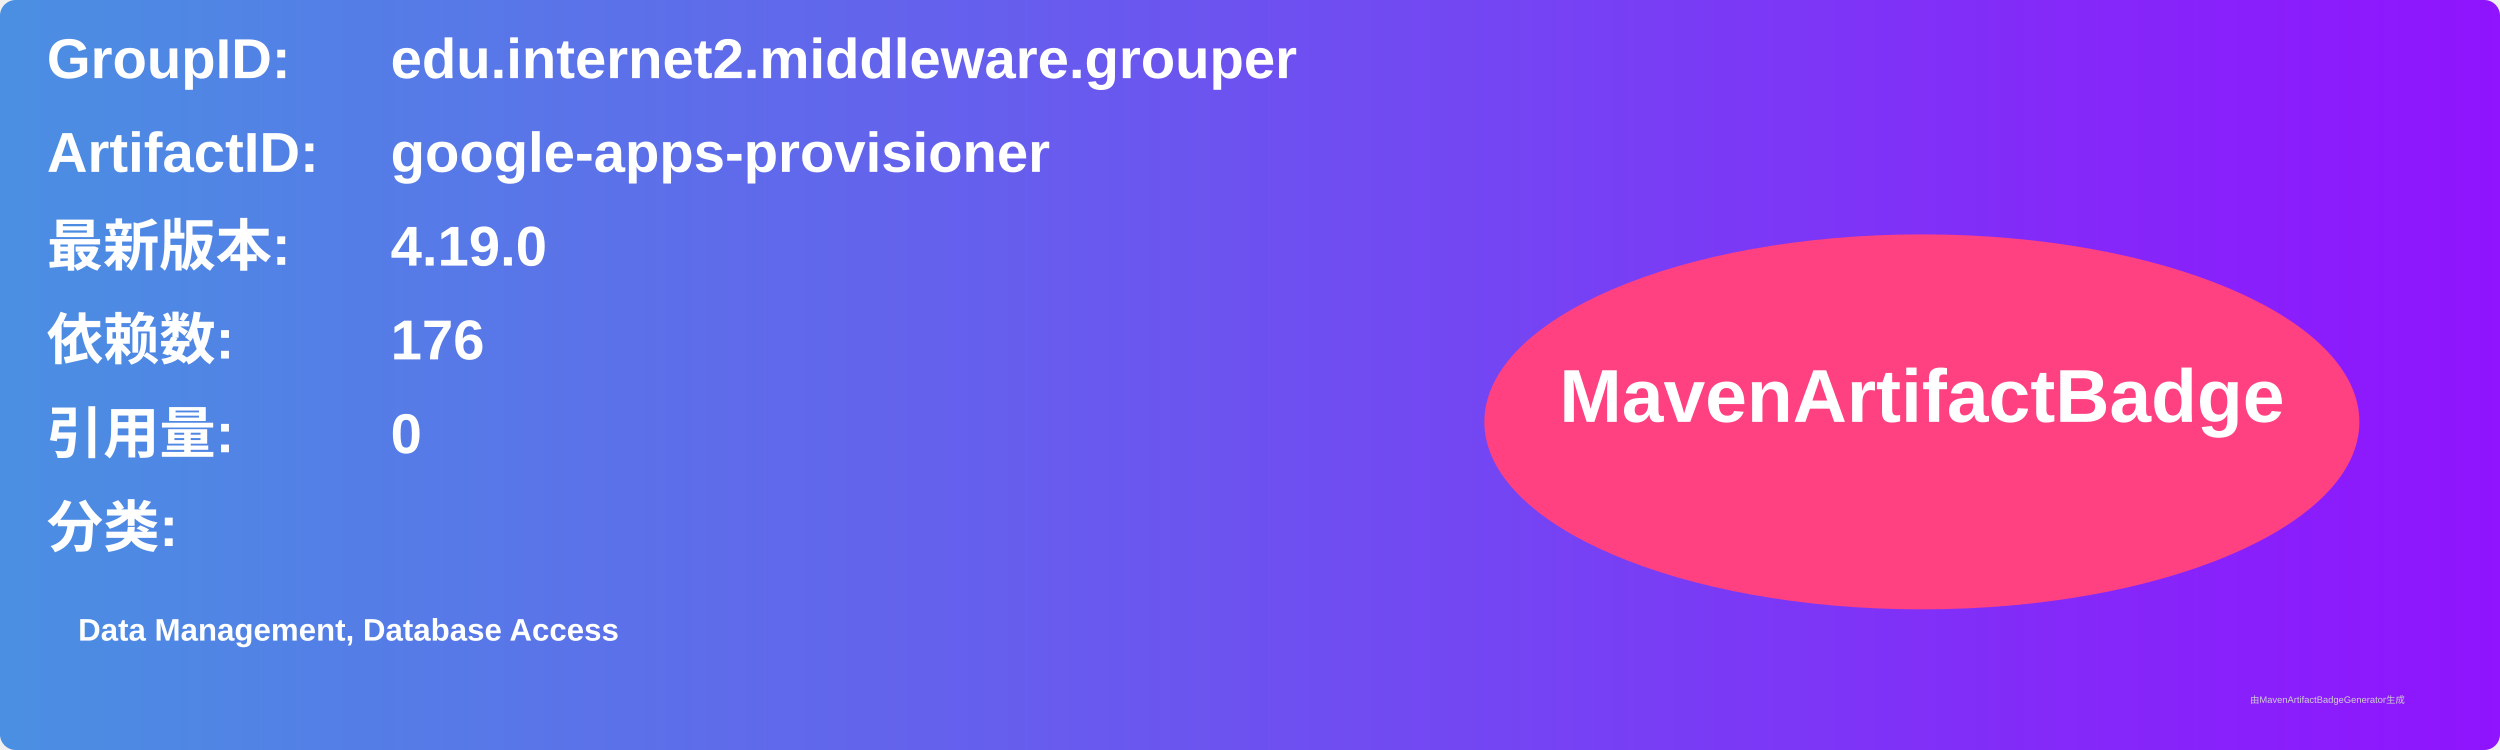
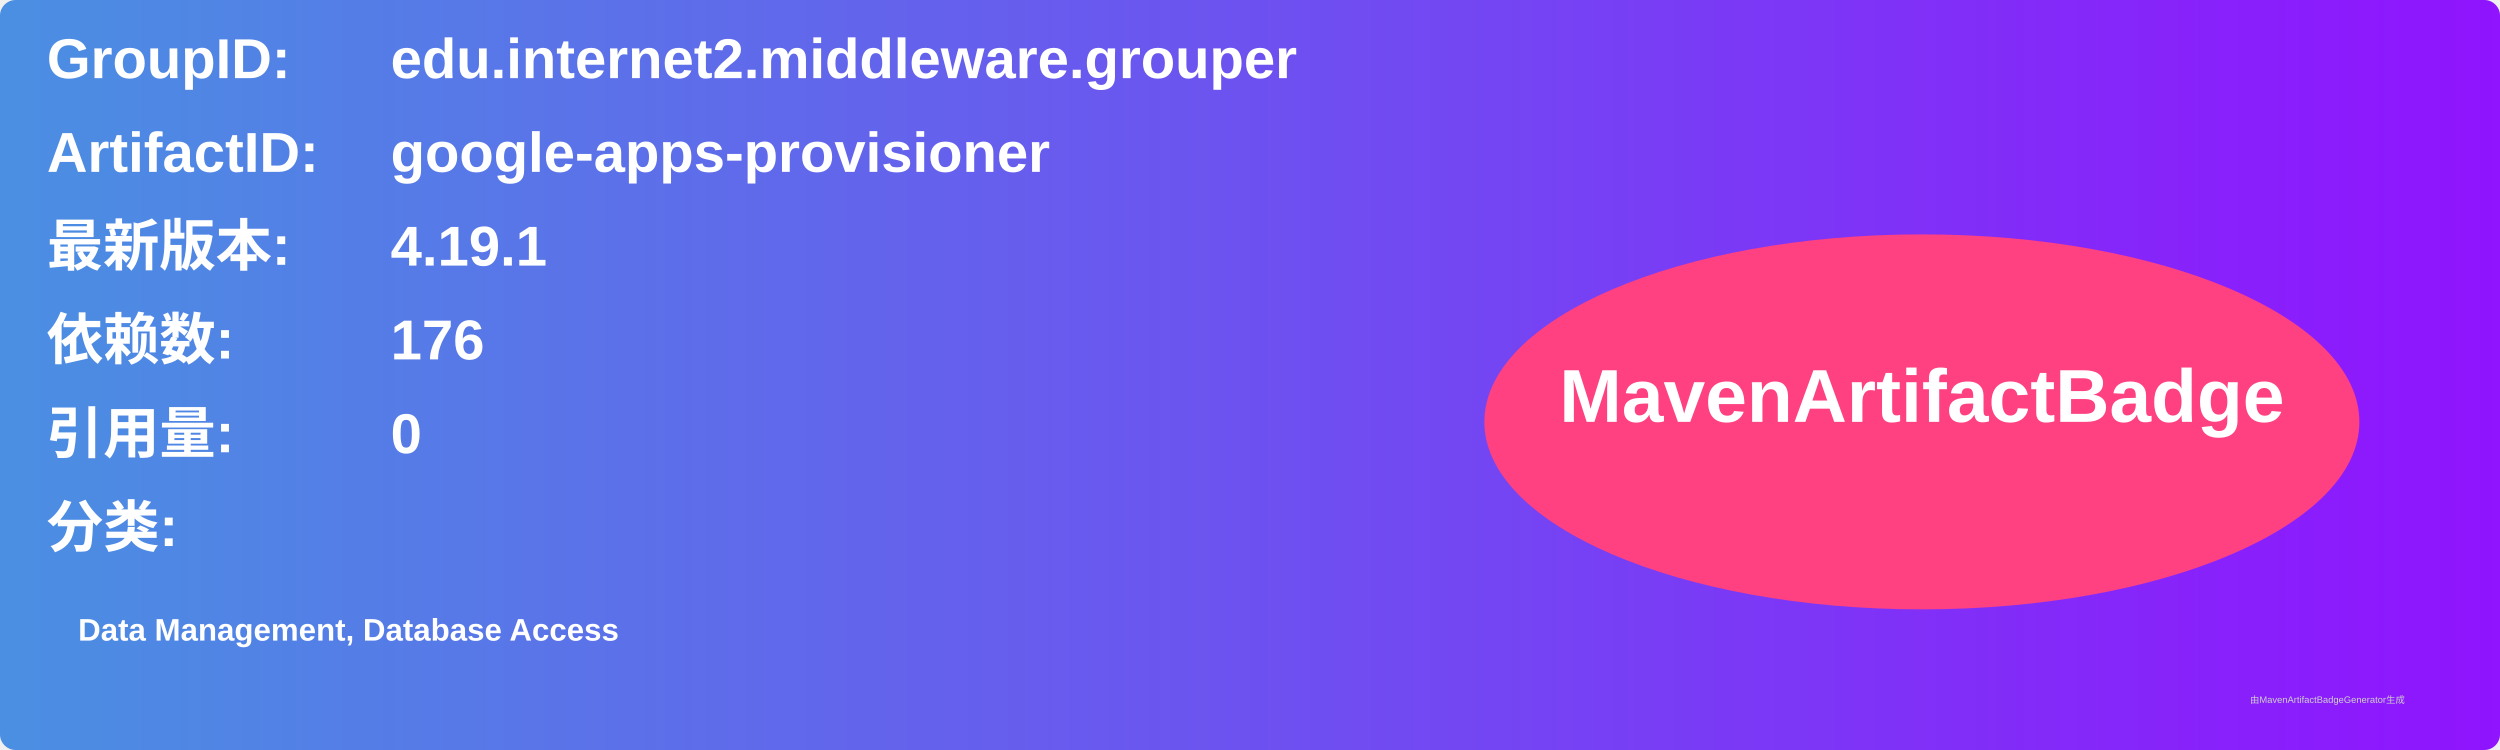
<svg xmlns="http://www.w3.org/2000/svg" width="800" height="240" viewBox="0 0 800 240">
  <linearGradient id="grad" x1="0%" y1="0%" x2="100%" y2="0%">
    <stop offset="0%" stop-color="#4a90e2" />
    <stop offset="100%" stop-color="#9013fe" />
  </linearGradient>
  <rect width="100%" height="100%" rx="5" ry="5" fill="url(#grad)" />
  <g transform="translate(15, 15)">
    <text x="0" y="10" font-family="Arial" font-size="18" fill="white" font-weight="bold" width="260">GroupID:</text>
    <text x="110" y="10" font-family="Arial" font-size="18" fill="white" font-weight="bold" width="460">edu.internet2.middleware.grouper</text>
    <text x="0" y="40" font-family="Arial" font-size="18" fill="white" font-weight="bold" width="260">ArtifactID:</text>
    <text x="110" y="40" font-family="Arial" font-size="18" fill="white" font-weight="bold" width="460">google-apps-provisioner</text>
    <text x="0" y="70" font-family="Arial" font-size="18" fill="white" font-weight="bold">最新版本:</text>
    <text x="110" y="70" font-family="Arial" font-size="18" fill="white" font-weight="bold">
-       <tspan font-weight="bold">4.19.0</tspan>
+       <tspan font-weight="bold">4.19.1</tspan>
    </text>
    <text x="0" y="100" font-family="Arial" font-size="18" fill="white" font-weight="bold">依赖数: </text>
    <text x="110" y="100" font-family="Arial" font-size="18" fill="white">
      <tspan font-weight="bold">176</tspan>
    </text>
    <text x="0" y="130" font-family="Arial" font-size="18" fill="white" font-weight="bold">引用量: </text>
    <text x="110" y="130" font-family="Arial" font-size="18" fill="white">
      <tspan font-weight="bold">0</tspan>
    </text>
    <text x="0" y="160" font-family="Arial" font-size="18" fill="white" font-weight="bold">分类:</text>
    <text x="10" y="190" font-family="Arial" font-size="10" fill="white">
      <tspan font-weight="bold">Data Management, Database Access</tspan>
    </text>
    <ellipse cx="600" cy="120" rx="140" ry="60" fill="#ff4081" />
    <text x="600" y="120" text-anchor="middle" font-family="Arial" font-size="24" fill="white" font-weight="bold">MavenArtifactBadge</text>
  </g>
  <text x="720" y="225" font-family="Arial" font-size="3" fill="#d0d0d0">由MavenArtifactBadgeGenerator生成</text>
</svg>
